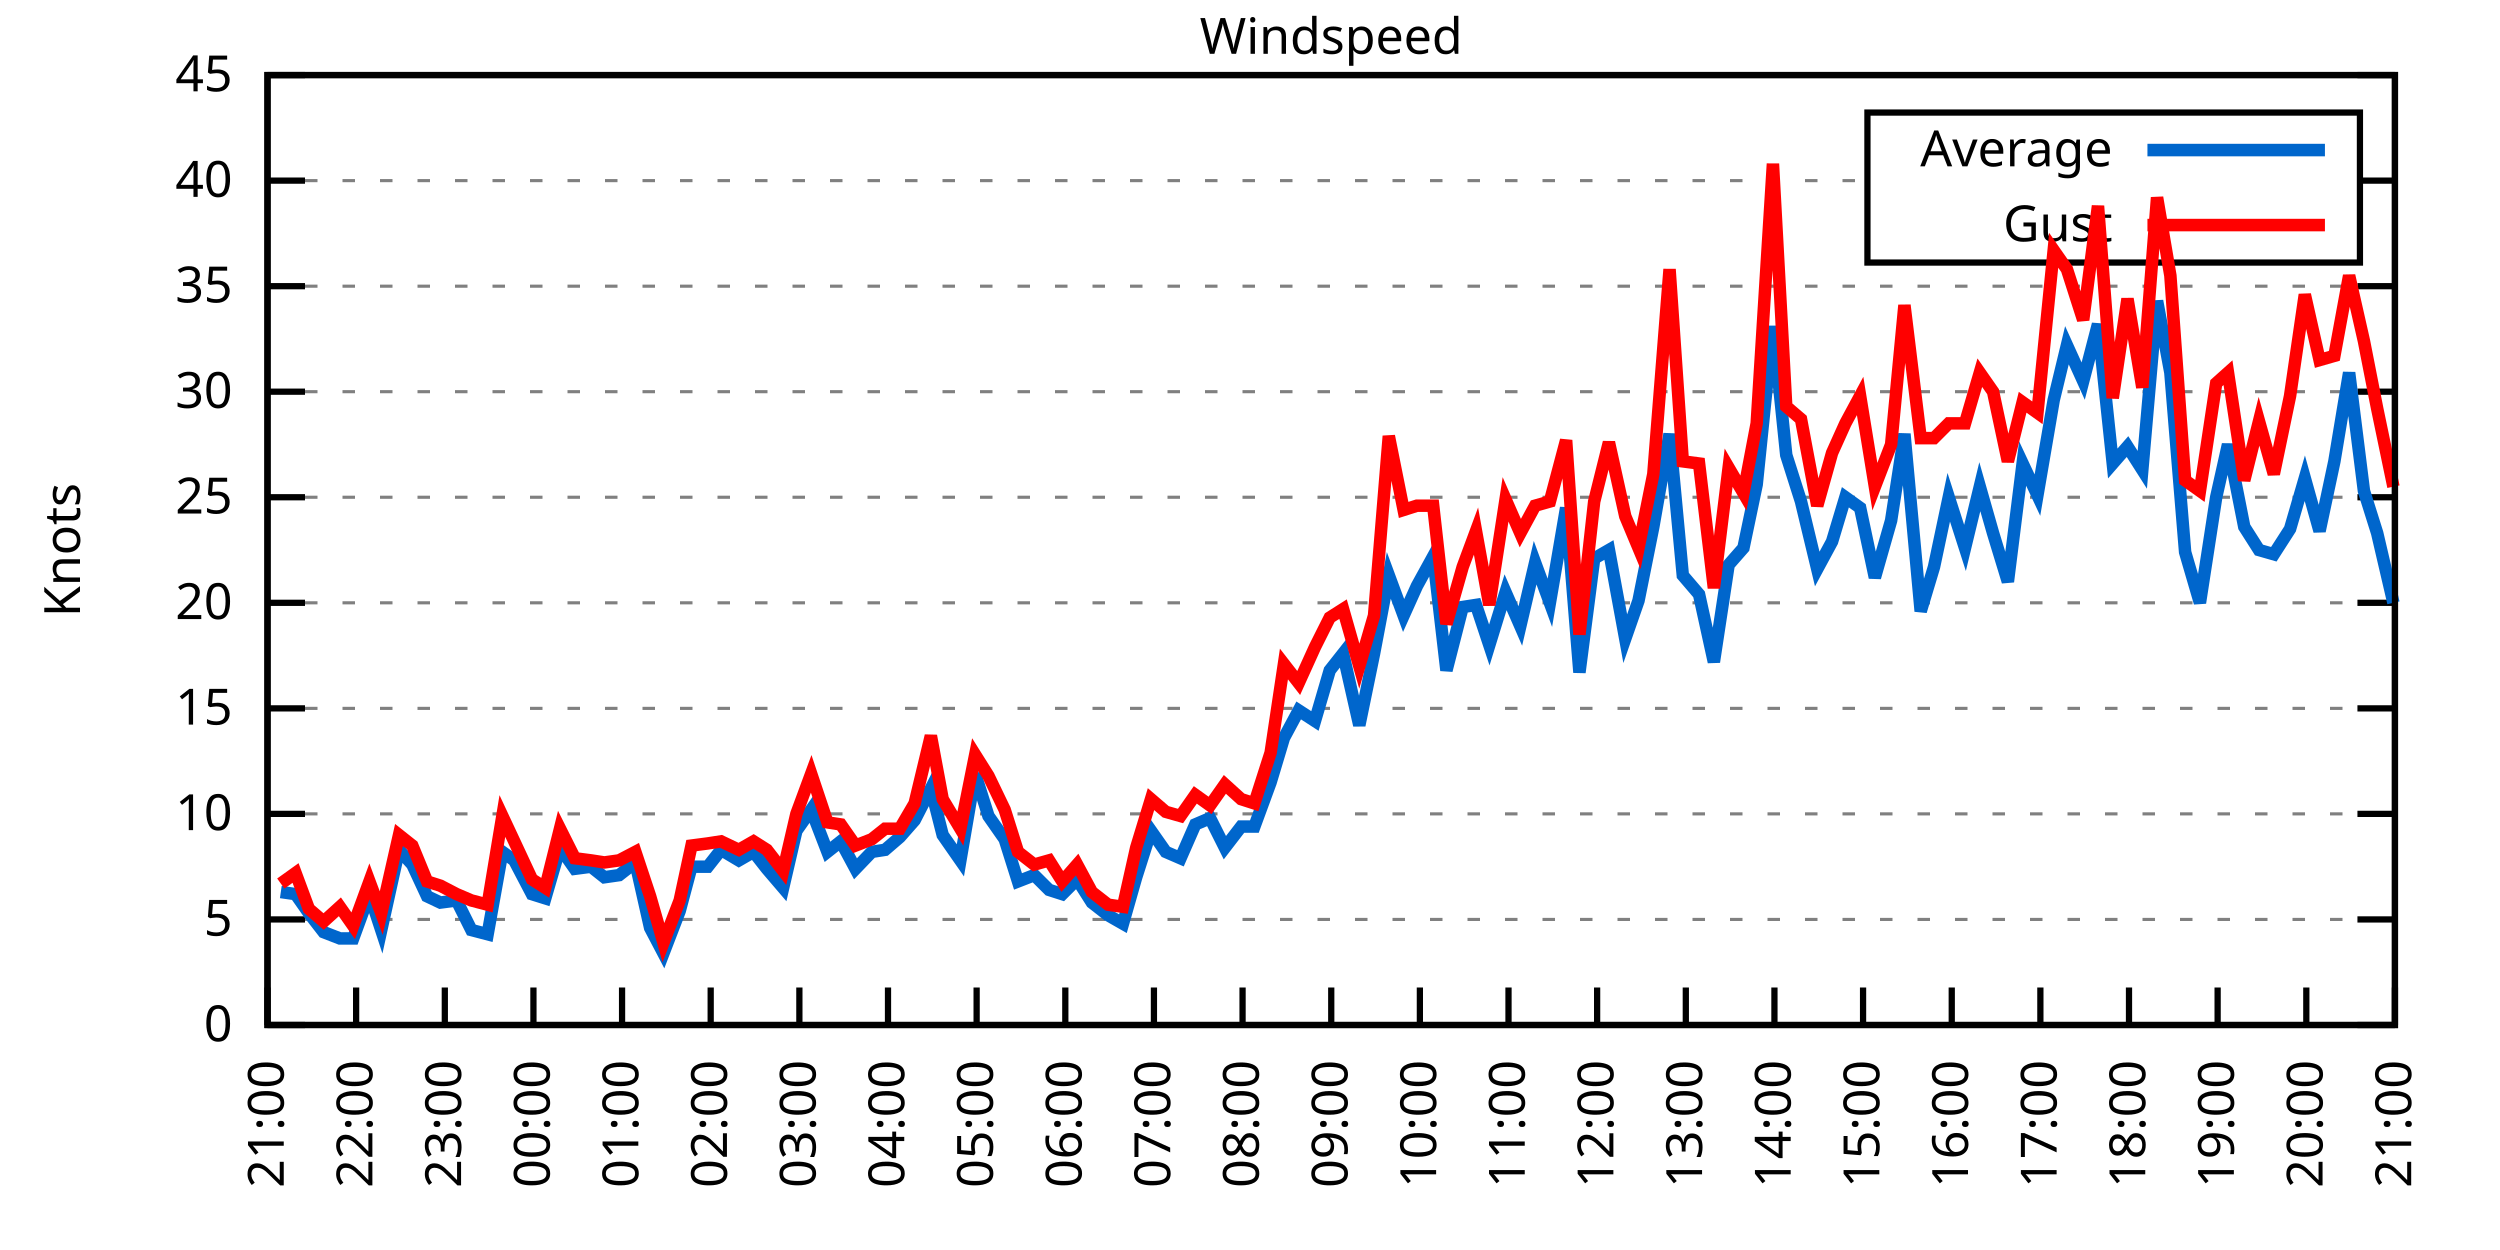
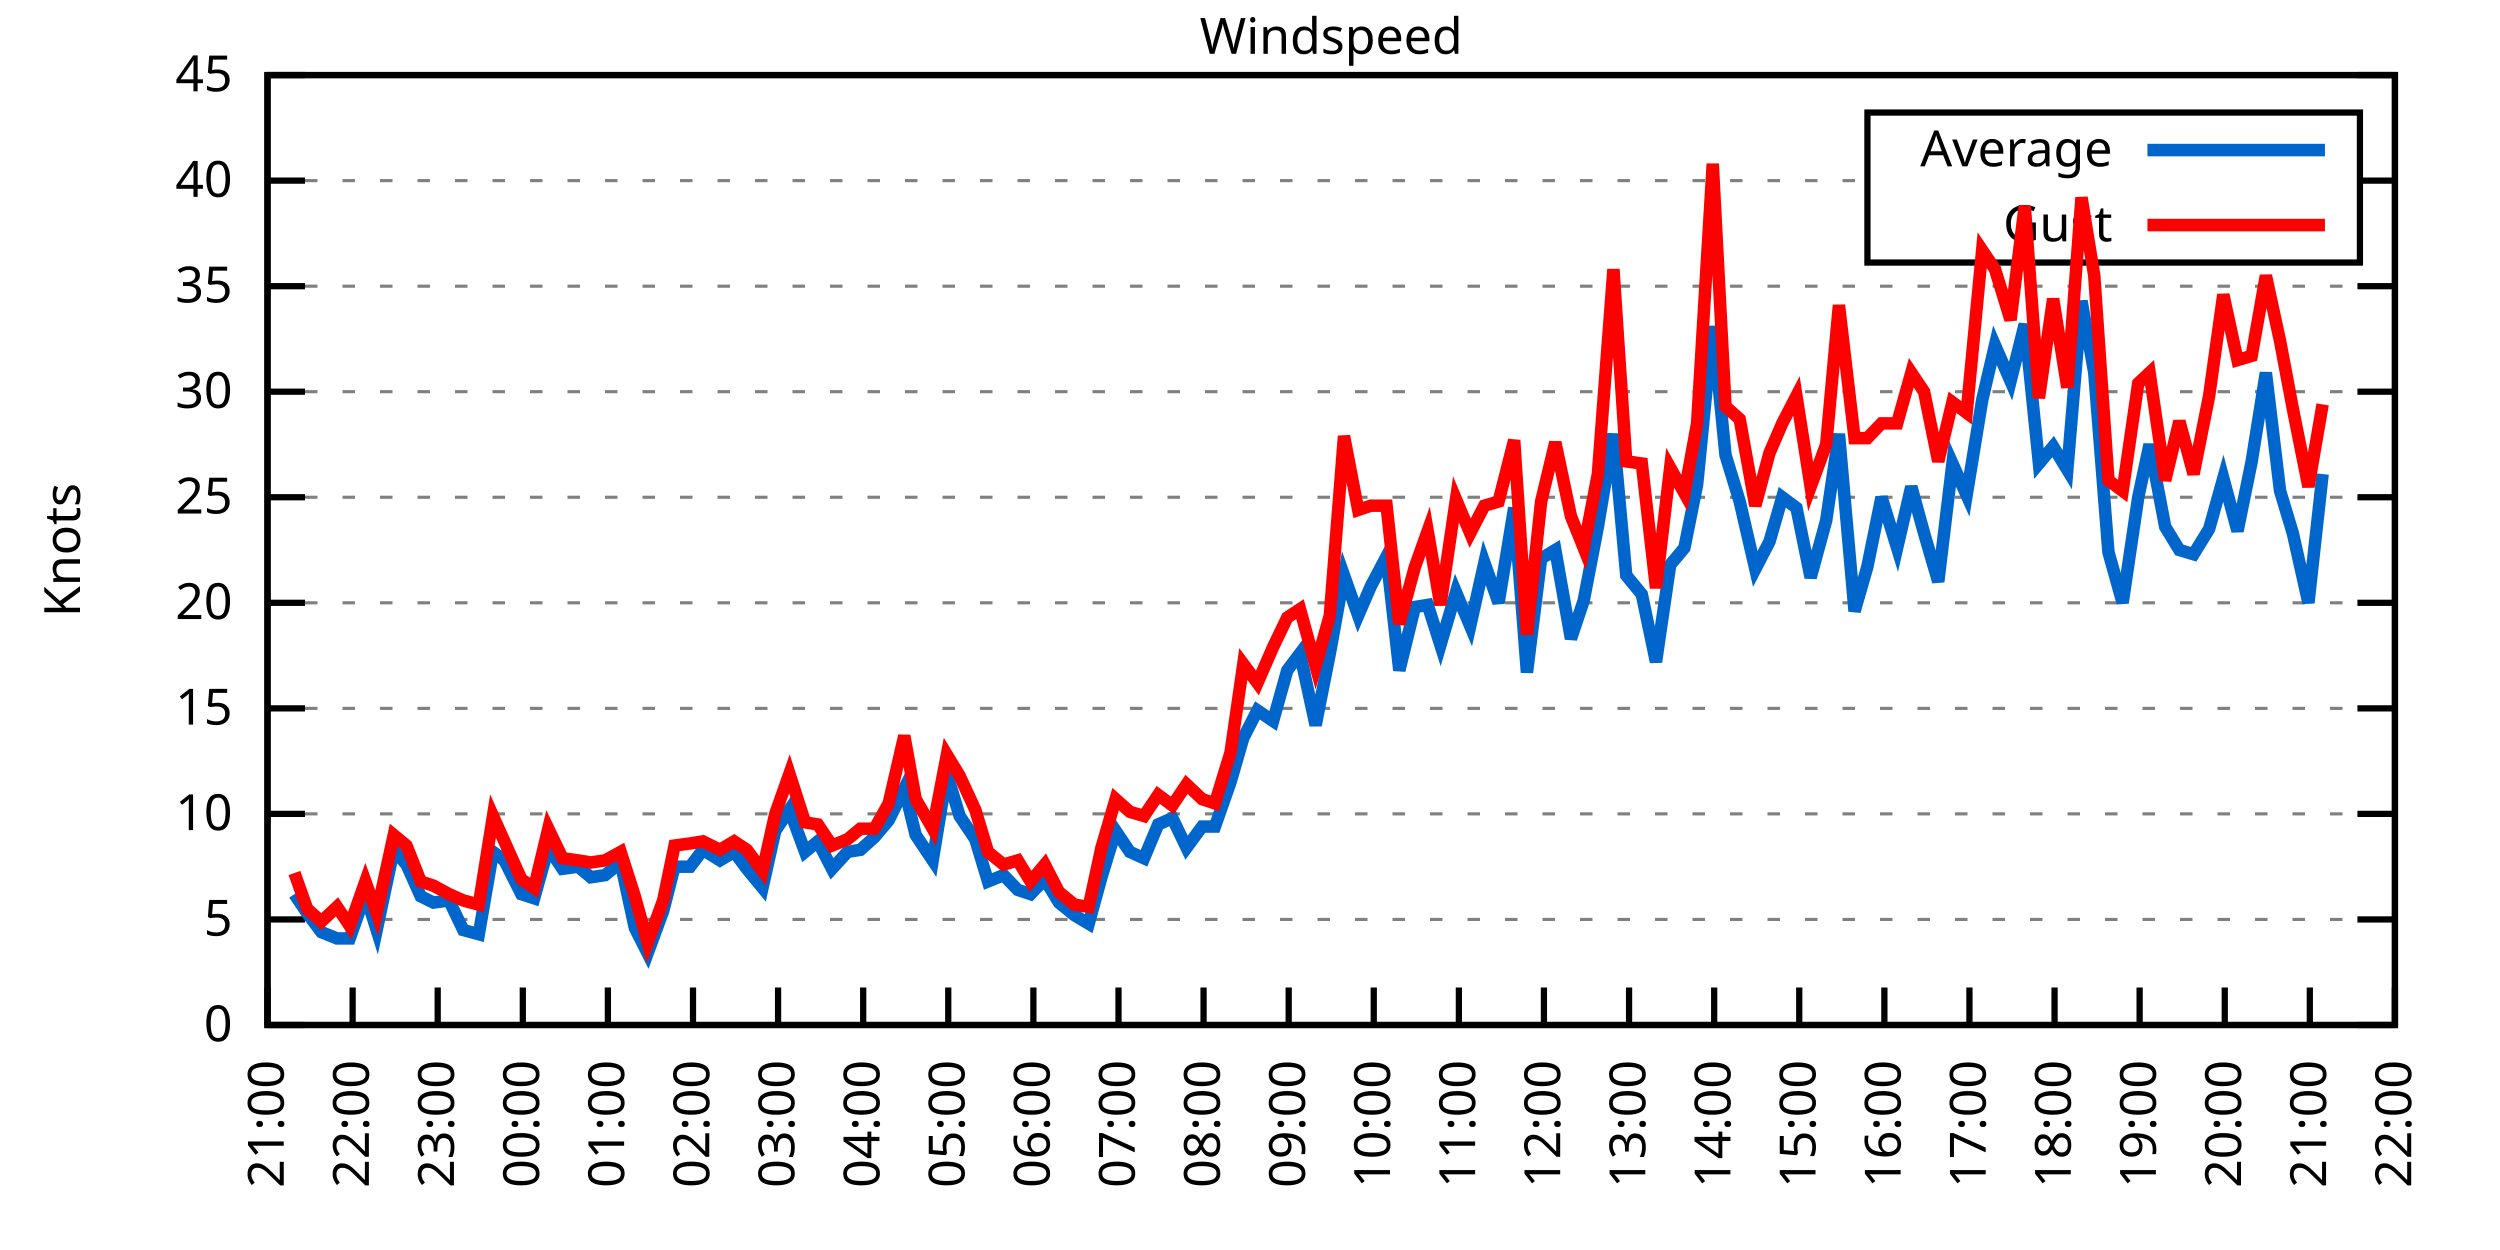
<svg xmlns="http://www.w3.org/2000/svg" xmlns:xlink="http://www.w3.org/1999/xlink" width="400" height="200" viewBox="0 0 400 200">
  <g id="gnuplot_canvas">
    <rect x="0" y="0" width="400" height="200" fill="none" />
    <defs>
      <circle id="gpDot" r="0.5" stroke-width="0.5" stroke="currentColor" />
      <path id="gpPt0" stroke-width="0.333" stroke="currentColor" d="M-1,0 h2 M0,-1 v2" />
      <path id="gpPt1" stroke-width="0.333" stroke="currentColor" d="M-1,-1 L1,1 M1,-1 L-1,1" />
      <path id="gpPt2" stroke-width="0.333" stroke="currentColor" d="M-1,0 L1,0 M0,-1 L0,1 M-1,-1 L1,1 M-1,1 L1,-1" />
      <rect id="gpPt3" stroke-width="0.333" stroke="currentColor" x="-1" y="-1" width="2" height="2" />
      <rect id="gpPt4" stroke-width="0.333" stroke="currentColor" fill="currentColor" x="-1" y="-1" width="2" height="2" />
      <circle id="gpPt5" stroke-width="0.333" stroke="currentColor" cx="0" cy="0" r="1" />
      <use xlink:href="#gpPt5" id="gpPt6" fill="currentColor" stroke="none" />
      <path id="gpPt7" stroke-width="0.333" stroke="currentColor" d="M0,-1.33 L-1.33,0.67 L1.33,0.67 z" />
      <use xlink:href="#gpPt7" id="gpPt8" fill="currentColor" stroke="none" />
      <use xlink:href="#gpPt7" id="gpPt9" stroke="currentColor" transform="rotate(180)" />
      <use xlink:href="#gpPt9" id="gpPt10" fill="currentColor" stroke="none" />
      <use xlink:href="#gpPt3" id="gpPt11" stroke="currentColor" transform="rotate(45)" />
      <use xlink:href="#gpPt11" id="gpPt12" fill="currentColor" stroke="none" />
      <path id="gpPt13" stroke-width="0.333" stroke="currentColor" d="M0,1.330 L1.265,0.411 L0.782,-1.067 L-0.782,-1.076 L-1.265,0.411 z" />
      <use xlink:href="#gpPt13" id="gpPt14" fill="currentColor" stroke="none" />
      <filter id="textbox" filterUnits="objectBoundingBox" x="0" y="0" height="1" width="1">
        <feFlood flood-color="white" flood-opacity="1" result="bgnd" />
        <feComposite in="SourceGraphic" in2="bgnd" operator="atop" />
      </filter>
      <filter id="greybox" filterUnits="objectBoundingBox" x="0" y="0" height="1" width="1">
        <feFlood flood-color="lightgrey" flood-opacity="1" result="grey" />
        <feComposite in="SourceGraphic" in2="grey" operator="atop" />
      </filter>
    </defs>
    <g fill="none" color="white" stroke="currentColor" stroke-width="1.00" stroke-linecap="butt" stroke-linejoin="miter">
</g>
    <g fill="none" color="black" stroke="currentColor" stroke-width="1.00" stroke-linecap="butt" stroke-linejoin="miter">
      <g stroke="none" shape-rendering="crispEdges">
        <polygon fill="rgb(255, 255, 255)" points="42.80,164.00 383.18,164.00 383.18,12.02 42.80,12.02 " />
      </g>
    </g>
    <g fill="none" color="black" stroke="currentColor" stroke-width="1.00" stroke-linecap="butt" stroke-linejoin="miter">
</g>
    <g fill="none" color="black" stroke="black" stroke-width="0.50" stroke-linecap="butt" stroke-linejoin="miter">
</g>
    <g fill="none" color="gray" stroke="currentColor" stroke-width="0.50" stroke-linecap="butt" stroke-linejoin="miter">
      <path stroke="gray" stroke-dasharray="2,4" class="gridline" d="M42.80,164.00 L383.19,164.00  " />
    </g>
    <g fill="none" color="gray" stroke="gray" stroke-width="1.00" stroke-linecap="butt" stroke-linejoin="miter">
</g>
    <g fill="none" color="black" stroke="currentColor" stroke-width="1.00" stroke-linecap="butt" stroke-linejoin="miter">
      <path stroke="black" d="M42.80,164.00 L48.80,164.00 M383.19,164.00 L377.19,164.00  " />
      <g transform="translate(37.20,166.60)" stroke="none" fill="black" font-family="Sans" font-size="8.00" text-anchor="end">
        <text>
          <tspan font-family="Sans"> 0</tspan>
        </text>
      </g>
    </g>
    <g fill="none" color="black" stroke="currentColor" stroke-width="1.00" stroke-linecap="butt" stroke-linejoin="miter">
</g>
    <g fill="none" color="black" stroke="black" stroke-width="0.50" stroke-linecap="butt" stroke-linejoin="miter">
</g>
    <g fill="none" color="gray" stroke="currentColor" stroke-width="0.50" stroke-linecap="butt" stroke-linejoin="miter">
      <path stroke="gray" stroke-dasharray="2,4" class="gridline" d="M42.80,147.11 L383.19,147.11  " />
    </g>
    <g fill="none" color="gray" stroke="gray" stroke-width="1.00" stroke-linecap="butt" stroke-linejoin="miter">
</g>
    <g fill="none" color="black" stroke="currentColor" stroke-width="1.00" stroke-linecap="butt" stroke-linejoin="miter">
      <path stroke="black" d="M42.80,147.11 L48.80,147.11 M383.19,147.11 L377.19,147.11  " />
      <g transform="translate(37.20,149.71)" stroke="none" fill="black" font-family="Sans" font-size="8.00" text-anchor="end">
        <text>
          <tspan font-family="Sans"> 5</tspan>
        </text>
      </g>
    </g>
    <g fill="none" color="black" stroke="currentColor" stroke-width="1.00" stroke-linecap="butt" stroke-linejoin="miter">
</g>
    <g fill="none" color="black" stroke="black" stroke-width="0.50" stroke-linecap="butt" stroke-linejoin="miter">
</g>
    <g fill="none" color="gray" stroke="currentColor" stroke-width="0.50" stroke-linecap="butt" stroke-linejoin="miter">
      <path stroke="gray" stroke-dasharray="2,4" class="gridline" d="M42.80,130.22 L383.19,130.22  " />
    </g>
    <g fill="none" color="gray" stroke="gray" stroke-width="1.00" stroke-linecap="butt" stroke-linejoin="miter">
</g>
    <g fill="none" color="black" stroke="currentColor" stroke-width="1.00" stroke-linecap="butt" stroke-linejoin="miter">
      <path stroke="black" d="M42.80,130.22 L48.80,130.22 M383.19,130.22 L377.19,130.22  " />
      <g transform="translate(37.20,132.82)" stroke="none" fill="black" font-family="Sans" font-size="8.00" text-anchor="end">
        <text>
          <tspan font-family="Sans"> 10</tspan>
        </text>
      </g>
    </g>
    <g fill="none" color="black" stroke="currentColor" stroke-width="1.00" stroke-linecap="butt" stroke-linejoin="miter">
</g>
    <g fill="none" color="black" stroke="black" stroke-width="0.50" stroke-linecap="butt" stroke-linejoin="miter">
</g>
    <g fill="none" color="gray" stroke="currentColor" stroke-width="0.50" stroke-linecap="butt" stroke-linejoin="miter">
      <path stroke="gray" stroke-dasharray="2,4" class="gridline" d="M42.80,113.34 L383.19,113.34  " />
    </g>
    <g fill="none" color="gray" stroke="gray" stroke-width="1.00" stroke-linecap="butt" stroke-linejoin="miter">
</g>
    <g fill="none" color="black" stroke="currentColor" stroke-width="1.00" stroke-linecap="butt" stroke-linejoin="miter">
      <path stroke="black" d="M42.80,113.34 L48.80,113.34 M383.19,113.34 L377.19,113.34  " />
      <g transform="translate(37.20,115.94)" stroke="none" fill="black" font-family="Sans" font-size="8.00" text-anchor="end">
        <text>
          <tspan font-family="Sans"> 15</tspan>
        </text>
      </g>
    </g>
    <g fill="none" color="black" stroke="currentColor" stroke-width="1.00" stroke-linecap="butt" stroke-linejoin="miter">
</g>
    <g fill="none" color="black" stroke="black" stroke-width="0.50" stroke-linecap="butt" stroke-linejoin="miter">
</g>
    <g fill="none" color="gray" stroke="currentColor" stroke-width="0.50" stroke-linecap="butt" stroke-linejoin="miter">
      <path stroke="gray" stroke-dasharray="2,4" class="gridline" d="M42.80,96.45 L383.19,96.45  " />
    </g>
    <g fill="none" color="gray" stroke="gray" stroke-width="1.00" stroke-linecap="butt" stroke-linejoin="miter">
</g>
    <g fill="none" color="black" stroke="currentColor" stroke-width="1.00" stroke-linecap="butt" stroke-linejoin="miter">
      <path stroke="black" d="M42.80,96.45 L48.80,96.45 M383.19,96.45 L377.19,96.45  " />
      <g transform="translate(37.20,99.05)" stroke="none" fill="black" font-family="Sans" font-size="8.00" text-anchor="end">
        <text>
          <tspan font-family="Sans"> 20</tspan>
        </text>
      </g>
    </g>
    <g fill="none" color="black" stroke="currentColor" stroke-width="1.00" stroke-linecap="butt" stroke-linejoin="miter">
</g>
    <g fill="none" color="black" stroke="black" stroke-width="0.50" stroke-linecap="butt" stroke-linejoin="miter">
</g>
    <g fill="none" color="gray" stroke="currentColor" stroke-width="0.50" stroke-linecap="butt" stroke-linejoin="miter">
      <path stroke="gray" stroke-dasharray="2,4" class="gridline" d="M42.80,79.56 L383.19,79.56  " />
    </g>
    <g fill="none" color="gray" stroke="gray" stroke-width="1.00" stroke-linecap="butt" stroke-linejoin="miter">
</g>
    <g fill="none" color="black" stroke="currentColor" stroke-width="1.00" stroke-linecap="butt" stroke-linejoin="miter">
      <path stroke="black" d="M42.80,79.56 L48.80,79.56 M383.19,79.56 L377.19,79.56  " />
      <g transform="translate(37.20,82.16)" stroke="none" fill="black" font-family="Sans" font-size="8.00" text-anchor="end">
        <text>
          <tspan font-family="Sans"> 25</tspan>
        </text>
      </g>
    </g>
    <g fill="none" color="black" stroke="currentColor" stroke-width="1.00" stroke-linecap="butt" stroke-linejoin="miter">
</g>
    <g fill="none" color="black" stroke="black" stroke-width="0.50" stroke-linecap="butt" stroke-linejoin="miter">
</g>
    <g fill="none" color="gray" stroke="currentColor" stroke-width="0.50" stroke-linecap="butt" stroke-linejoin="miter">
      <path stroke="gray" stroke-dasharray="2,4" class="gridline" d="M42.80,62.67 L383.19,62.67  " />
    </g>
    <g fill="none" color="gray" stroke="gray" stroke-width="1.00" stroke-linecap="butt" stroke-linejoin="miter">
</g>
    <g fill="none" color="black" stroke="currentColor" stroke-width="1.00" stroke-linecap="butt" stroke-linejoin="miter">
      <path stroke="black" d="M42.80,62.67 L48.80,62.67 M383.19,62.67 L377.19,62.67  " />
      <g transform="translate(37.20,65.27)" stroke="none" fill="black" font-family="Sans" font-size="8.00" text-anchor="end">
        <text>
          <tspan font-family="Sans"> 30</tspan>
        </text>
      </g>
    </g>
    <g fill="none" color="black" stroke="currentColor" stroke-width="1.00" stroke-linecap="butt" stroke-linejoin="miter">
</g>
    <g fill="none" color="black" stroke="black" stroke-width="0.50" stroke-linecap="butt" stroke-linejoin="miter">
</g>
    <g fill="none" color="gray" stroke="currentColor" stroke-width="0.50" stroke-linecap="butt" stroke-linejoin="miter">
      <path stroke="gray" stroke-dasharray="2,4" class="gridline" d="M42.80,45.79 L383.19,45.79  " />
    </g>
    <g fill="none" color="gray" stroke="gray" stroke-width="1.00" stroke-linecap="butt" stroke-linejoin="miter">
</g>
    <g fill="none" color="black" stroke="currentColor" stroke-width="1.00" stroke-linecap="butt" stroke-linejoin="miter">
      <path stroke="black" d="M42.80,45.79 L48.80,45.79 M383.19,45.79 L377.19,45.79  " />
      <g transform="translate(37.20,48.39)" stroke="none" fill="black" font-family="Sans" font-size="8.00" text-anchor="end">
        <text>
          <tspan font-family="Sans"> 35</tspan>
        </text>
      </g>
    </g>
    <g fill="none" color="black" stroke="currentColor" stroke-width="1.00" stroke-linecap="butt" stroke-linejoin="miter">
</g>
    <g fill="none" color="black" stroke="black" stroke-width="0.50" stroke-linecap="butt" stroke-linejoin="miter">
</g>
    <g fill="none" color="gray" stroke="currentColor" stroke-width="0.50" stroke-linecap="butt" stroke-linejoin="miter">
      <path stroke="gray" stroke-dasharray="2,4" class="gridline" d="M42.80,28.90 L298.79,28.90 M377.59,28.90 L383.19,28.90  " />
    </g>
    <g fill="none" color="gray" stroke="gray" stroke-width="1.00" stroke-linecap="butt" stroke-linejoin="miter">
</g>
    <g fill="none" color="black" stroke="currentColor" stroke-width="1.00" stroke-linecap="butt" stroke-linejoin="miter">
      <path stroke="black" d="M42.80,28.90 L48.80,28.90 M383.19,28.90 L377.19,28.90  " />
      <g transform="translate(37.20,31.50)" stroke="none" fill="black" font-family="Sans" font-size="8.00" text-anchor="end">
        <text>
          <tspan font-family="Sans"> 40</tspan>
        </text>
      </g>
    </g>
    <g fill="none" color="black" stroke="currentColor" stroke-width="1.00" stroke-linecap="butt" stroke-linejoin="miter">
</g>
    <g fill="none" color="black" stroke="black" stroke-width="0.50" stroke-linecap="butt" stroke-linejoin="miter">
</g>
    <g fill="none" color="gray" stroke="currentColor" stroke-width="0.50" stroke-linecap="butt" stroke-linejoin="miter">
      <path stroke="gray" stroke-dasharray="2,4" class="gridline" d="M42.80,12.01 L383.19,12.01  " />
    </g>
    <g fill="none" color="gray" stroke="gray" stroke-width="1.00" stroke-linecap="butt" stroke-linejoin="miter">
</g>
    <g fill="none" color="black" stroke="currentColor" stroke-width="1.00" stroke-linecap="butt" stroke-linejoin="miter">
      <path stroke="black" d="M42.80,12.01 L48.80,12.01 M383.19,12.01 L377.19,12.01  " />
      <g transform="translate(37.20,14.61)" stroke="none" fill="black" font-family="Sans" font-size="8.00" text-anchor="end">
        <text>
          <tspan font-family="Sans"> 45</tspan>
        </text>
      </g>
    </g>
    <g fill="none" color="black" stroke="currentColor" stroke-width="1.00" stroke-linecap="butt" stroke-linejoin="miter">
      <path stroke="black" d="M42.80,164.00 L42.80,158.00  " />
      <g transform="translate(45.40,169.60) rotate(270.00)" stroke="none" fill="black" font-family="Sans" font-size="8.00" text-anchor="end">
        <text>
          <tspan font-family="Sans">21:00</tspan>
        </text>
      </g>
    </g>
    <g fill="none" color="black" stroke="currentColor" stroke-width="1.00" stroke-linecap="butt" stroke-linejoin="miter">
-       <path stroke="black" d="M56.98,164.00 L56.98,158.00  " />
-       <g transform="translate(59.58,169.60) rotate(270.00)" stroke="none" fill="black" font-family="Sans" font-size="8.00" text-anchor="end">
+       <path stroke="black" d="M56.42,164.00 L56.42,158.00  " />
+       <g transform="translate(59.02,169.60) rotate(270.00)" stroke="none" fill="black" font-family="Sans" font-size="8.00" text-anchor="end">
        <text>
          <tspan font-family="Sans">22:00</tspan>
        </text>
      </g>
    </g>
    <g fill="none" color="black" stroke="currentColor" stroke-width="1.00" stroke-linecap="butt" stroke-linejoin="miter">
-       <path stroke="black" d="M71.17,164.00 L71.17,158.00  " />
-       <g transform="translate(73.77,169.60) rotate(270.00)" stroke="none" fill="black" font-family="Sans" font-size="8.00" text-anchor="end">
+       <path stroke="black" d="M70.03,164.00 L70.03,158.00  " />
+       <g transform="translate(72.63,169.60) rotate(270.00)" stroke="none" fill="black" font-family="Sans" font-size="8.00" text-anchor="end">
        <text>
          <tspan font-family="Sans">23:00</tspan>
        </text>
      </g>
    </g>
    <g fill="none" color="black" stroke="currentColor" stroke-width="1.00" stroke-linecap="butt" stroke-linejoin="miter">
-       <path stroke="black" d="M85.35,164.00 L85.35,158.00  " />
-       <g transform="translate(87.95,169.60) rotate(270.00)" stroke="none" fill="black" font-family="Sans" font-size="8.00" text-anchor="end">
+       <path stroke="black" d="M83.65,164.00 L83.65,158.00  " />
+       <g transform="translate(86.25,169.60) rotate(270.00)" stroke="none" fill="black" font-family="Sans" font-size="8.00" text-anchor="end">
        <text>
          <tspan font-family="Sans">00:00</tspan>
        </text>
      </g>
    </g>
    <g fill="none" color="black" stroke="currentColor" stroke-width="1.00" stroke-linecap="butt" stroke-linejoin="miter">
-       <path stroke="black" d="M99.53,164.00 L99.53,158.00  " />
-       <g transform="translate(102.13,169.60) rotate(270.00)" stroke="none" fill="black" font-family="Sans" font-size="8.00" text-anchor="end">
+       <path stroke="black" d="M97.26,164.00 L97.26,158.00  " />
+       <g transform="translate(99.86,169.60) rotate(270.00)" stroke="none" fill="black" font-family="Sans" font-size="8.00" text-anchor="end">
        <text>
          <tspan font-family="Sans">01:00</tspan>
        </text>
      </g>
    </g>
    <g fill="none" color="black" stroke="currentColor" stroke-width="1.00" stroke-linecap="butt" stroke-linejoin="miter">
-       <path stroke="black" d="M113.71,164.00 L113.71,158.00  " />
-       <g transform="translate(116.31,169.60) rotate(270.00)" stroke="none" fill="black" font-family="Sans" font-size="8.00" text-anchor="end">
+       <path stroke="black" d="M110.88,164.00 L110.88,158.00  " />
+       <g transform="translate(113.48,169.60) rotate(270.00)" stroke="none" fill="black" font-family="Sans" font-size="8.00" text-anchor="end">
        <text>
          <tspan font-family="Sans">02:00</tspan>
        </text>
      </g>
    </g>
    <g fill="none" color="black" stroke="currentColor" stroke-width="1.00" stroke-linecap="butt" stroke-linejoin="miter">
-       <path stroke="black" d="M127.90,164.00 L127.90,158.00  " />
-       <g transform="translate(130.50,169.60) rotate(270.00)" stroke="none" fill="black" font-family="Sans" font-size="8.00" text-anchor="end">
+       <path stroke="black" d="M124.49,164.00 L124.49,158.00  " />
+       <g transform="translate(127.09,169.60) rotate(270.00)" stroke="none" fill="black" font-family="Sans" font-size="8.00" text-anchor="end">
        <text>
          <tspan font-family="Sans">03:00</tspan>
        </text>
      </g>
    </g>
    <g fill="none" color="black" stroke="currentColor" stroke-width="1.00" stroke-linecap="butt" stroke-linejoin="miter">
-       <path stroke="black" d="M142.08,164.00 L142.08,158.00  " />
-       <g transform="translate(144.68,169.60) rotate(270.00)" stroke="none" fill="black" font-family="Sans" font-size="8.00" text-anchor="end">
+       <path stroke="black" d="M138.11,164.00 L138.11,158.00  " />
+       <g transform="translate(140.71,169.60) rotate(270.00)" stroke="none" fill="black" font-family="Sans" font-size="8.00" text-anchor="end">
        <text>
          <tspan font-family="Sans">04:00</tspan>
        </text>
      </g>
    </g>
    <g fill="none" color="black" stroke="currentColor" stroke-width="1.00" stroke-linecap="butt" stroke-linejoin="miter">
-       <path stroke="black" d="M156.26,164.00 L156.26,158.00  " />
-       <g transform="translate(158.86,169.60) rotate(270.00)" stroke="none" fill="black" font-family="Sans" font-size="8.00" text-anchor="end">
+       <path stroke="black" d="M151.72,164.00 L151.72,158.00  " />
+       <g transform="translate(154.32,169.60) rotate(270.00)" stroke="none" fill="black" font-family="Sans" font-size="8.00" text-anchor="end">
        <text>
          <tspan font-family="Sans">05:00</tspan>
        </text>
      </g>
    </g>
    <g fill="none" color="black" stroke="currentColor" stroke-width="1.00" stroke-linecap="butt" stroke-linejoin="miter">
-       <path stroke="black" d="M170.45,164.00 L170.45,158.00  " />
-       <g transform="translate(173.05,169.60) rotate(270.00)" stroke="none" fill="black" font-family="Sans" font-size="8.00" text-anchor="end">
+       <path stroke="black" d="M165.34,164.00 L165.34,158.00  " />
+       <g transform="translate(167.94,169.60) rotate(270.00)" stroke="none" fill="black" font-family="Sans" font-size="8.00" text-anchor="end">
        <text>
          <tspan font-family="Sans">06:00</tspan>
        </text>
      </g>
    </g>
    <g fill="none" color="black" stroke="currentColor" stroke-width="1.00" stroke-linecap="butt" stroke-linejoin="miter">
-       <path stroke="black" d="M184.63,164.00 L184.63,158.00  " />
-       <g transform="translate(187.23,169.60) rotate(270.00)" stroke="none" fill="black" font-family="Sans" font-size="8.00" text-anchor="end">
+       <path stroke="black" d="M178.96,164.00 L178.96,158.00  " />
+       <g transform="translate(181.56,169.60) rotate(270.00)" stroke="none" fill="black" font-family="Sans" font-size="8.00" text-anchor="end">
        <text>
          <tspan font-family="Sans">07:00</tspan>
        </text>
      </g>
    </g>
    <g fill="none" color="black" stroke="currentColor" stroke-width="1.00" stroke-linecap="butt" stroke-linejoin="miter">
-       <path stroke="black" d="M198.81,164.00 L198.81,158.00  " />
-       <g transform="translate(201.41,169.60) rotate(270.00)" stroke="none" fill="black" font-family="Sans" font-size="8.00" text-anchor="end">
+       <path stroke="black" d="M192.57,164.00 L192.57,158.00  " />
+       <g transform="translate(195.17,169.60) rotate(270.00)" stroke="none" fill="black" font-family="Sans" font-size="8.00" text-anchor="end">
        <text>
          <tspan font-family="Sans">08:00</tspan>
        </text>
      </g>
    </g>
    <g fill="none" color="black" stroke="currentColor" stroke-width="1.00" stroke-linecap="butt" stroke-linejoin="miter">
-       <path stroke="black" d="M213.00,164.00 L213.00,158.00  " />
-       <g transform="translate(215.60,169.60) rotate(270.00)" stroke="none" fill="black" font-family="Sans" font-size="8.00" text-anchor="end">
+       <path stroke="black" d="M206.19,164.00 L206.19,158.00  " />
+       <g transform="translate(208.79,169.60) rotate(270.00)" stroke="none" fill="black" font-family="Sans" font-size="8.00" text-anchor="end">
        <text>
          <tspan font-family="Sans">09:00</tspan>
        </text>
      </g>
    </g>
    <g fill="none" color="black" stroke="currentColor" stroke-width="1.00" stroke-linecap="butt" stroke-linejoin="miter">
-       <path stroke="black" d="M227.18,164.00 L227.18,158.00  " />
-       <g transform="translate(229.78,169.60) rotate(270.00)" stroke="none" fill="black" font-family="Sans" font-size="8.00" text-anchor="end">
+       <path stroke="black" d="M219.80,164.00 L219.80,158.00  " />
+       <g transform="translate(222.40,169.60) rotate(270.00)" stroke="none" fill="black" font-family="Sans" font-size="8.00" text-anchor="end">
        <text>
          <tspan font-family="Sans">10:00</tspan>
        </text>
      </g>
    </g>
    <g fill="none" color="black" stroke="currentColor" stroke-width="1.00" stroke-linecap="butt" stroke-linejoin="miter">
-       <path stroke="black" d="M241.36,164.00 L241.36,158.00  " />
-       <g transform="translate(243.96,169.60) rotate(270.00)" stroke="none" fill="black" font-family="Sans" font-size="8.00" text-anchor="end">
+       <path stroke="black" d="M233.42,164.00 L233.42,158.00  " />
+       <g transform="translate(236.02,169.60) rotate(270.00)" stroke="none" fill="black" font-family="Sans" font-size="8.00" text-anchor="end">
        <text>
          <tspan font-family="Sans">11:00</tspan>
        </text>
      </g>
    </g>
    <g fill="none" color="black" stroke="currentColor" stroke-width="1.00" stroke-linecap="butt" stroke-linejoin="miter">
-       <path stroke="black" d="M255.54,164.00 L255.54,158.00  " />
-       <g transform="translate(258.14,169.60) rotate(270.00)" stroke="none" fill="black" font-family="Sans" font-size="8.00" text-anchor="end">
+       <path stroke="black" d="M247.03,164.00 L247.03,158.00  " />
+       <g transform="translate(249.63,169.60) rotate(270.00)" stroke="none" fill="black" font-family="Sans" font-size="8.00" text-anchor="end">
        <text>
          <tspan font-family="Sans">12:00</tspan>
        </text>
      </g>
    </g>
    <g fill="none" color="black" stroke="currentColor" stroke-width="1.00" stroke-linecap="butt" stroke-linejoin="miter">
-       <path stroke="black" d="M269.73,164.00 L269.73,158.00  " />
-       <g transform="translate(272.33,169.60) rotate(270.00)" stroke="none" fill="black" font-family="Sans" font-size="8.00" text-anchor="end">
+       <path stroke="black" d="M260.65,164.00 L260.65,158.00  " />
+       <g transform="translate(263.25,169.60) rotate(270.00)" stroke="none" fill="black" font-family="Sans" font-size="8.00" text-anchor="end">
        <text>
          <tspan font-family="Sans">13:00</tspan>
        </text>
      </g>
    </g>
    <g fill="none" color="black" stroke="currentColor" stroke-width="1.00" stroke-linecap="butt" stroke-linejoin="miter">
-       <path stroke="black" d="M283.91,164.00 L283.91,158.00  " />
-       <g transform="translate(286.51,169.60) rotate(270.00)" stroke="none" fill="black" font-family="Sans" font-size="8.00" text-anchor="end">
+       <path stroke="black" d="M274.27,164.00 L274.27,158.00  " />
+       <g transform="translate(276.87,169.60) rotate(270.00)" stroke="none" fill="black" font-family="Sans" font-size="8.00" text-anchor="end">
        <text>
          <tspan font-family="Sans">14:00</tspan>
        </text>
      </g>
    </g>
    <g fill="none" color="black" stroke="currentColor" stroke-width="1.00" stroke-linecap="butt" stroke-linejoin="miter">
-       <path stroke="black" d="M298.09,164.00 L298.09,158.00  " />
-       <g transform="translate(300.69,169.60) rotate(270.00)" stroke="none" fill="black" font-family="Sans" font-size="8.00" text-anchor="end">
+       <path stroke="black" d="M287.88,164.00 L287.88,158.00  " />
+       <g transform="translate(290.48,169.60) rotate(270.00)" stroke="none" fill="black" font-family="Sans" font-size="8.00" text-anchor="end">
        <text>
          <tspan font-family="Sans">15:00</tspan>
        </text>
      </g>
    </g>
    <g fill="none" color="black" stroke="currentColor" stroke-width="1.00" stroke-linecap="butt" stroke-linejoin="miter">
-       <path stroke="black" d="M312.28,164.00 L312.28,158.00  " />
-       <g transform="translate(314.88,169.60) rotate(270.00)" stroke="none" fill="black" font-family="Sans" font-size="8.00" text-anchor="end">
+       <path stroke="black" d="M301.50,164.00 L301.50,158.00  " />
+       <g transform="translate(304.10,169.60) rotate(270.00)" stroke="none" fill="black" font-family="Sans" font-size="8.00" text-anchor="end">
        <text>
          <tspan font-family="Sans">16:00</tspan>
        </text>
      </g>
    </g>
    <g fill="none" color="black" stroke="currentColor" stroke-width="1.00" stroke-linecap="butt" stroke-linejoin="miter">
-       <path stroke="black" d="M326.46,164.00 L326.46,158.00  " />
-       <g transform="translate(329.06,169.60) rotate(270.00)" stroke="none" fill="black" font-family="Sans" font-size="8.00" text-anchor="end">
+       <path stroke="black" d="M315.11,164.00 L315.11,158.00  " />
+       <g transform="translate(317.71,169.60) rotate(270.00)" stroke="none" fill="black" font-family="Sans" font-size="8.00" text-anchor="end">
        <text>
          <tspan font-family="Sans">17:00</tspan>
        </text>
      </g>
    </g>
    <g fill="none" color="black" stroke="currentColor" stroke-width="1.00" stroke-linecap="butt" stroke-linejoin="miter">
-       <path stroke="black" d="M340.64,164.00 L340.64,158.00  " />
-       <g transform="translate(343.24,169.60) rotate(270.00)" stroke="none" fill="black" font-family="Sans" font-size="8.00" text-anchor="end">
+       <path stroke="black" d="M328.73,164.00 L328.73,158.00  " />
+       <g transform="translate(331.33,169.60) rotate(270.00)" stroke="none" fill="black" font-family="Sans" font-size="8.00" text-anchor="end">
        <text>
          <tspan font-family="Sans">18:00</tspan>
        </text>
      </g>
    </g>
    <g fill="none" color="black" stroke="currentColor" stroke-width="1.00" stroke-linecap="butt" stroke-linejoin="miter">
-       <path stroke="black" d="M354.82,164.00 L354.82,158.00  " />
-       <g transform="translate(357.42,169.60) rotate(270.00)" stroke="none" fill="black" font-family="Sans" font-size="8.00" text-anchor="end">
+       <path stroke="black" d="M342.34,164.00 L342.34,158.00  " />
+       <g transform="translate(344.94,169.60) rotate(270.00)" stroke="none" fill="black" font-family="Sans" font-size="8.00" text-anchor="end">
        <text>
          <tspan font-family="Sans">19:00</tspan>
        </text>
      </g>
    </g>
    <g fill="none" color="black" stroke="currentColor" stroke-width="1.00" stroke-linecap="butt" stroke-linejoin="miter">
-       <path stroke="black" d="M369.01,164.00 L369.01,158.00  " />
-       <g transform="translate(371.61,169.60) rotate(270.00)" stroke="none" fill="black" font-family="Sans" font-size="8.00" text-anchor="end">
+       <path stroke="black" d="M355.96,164.00 L355.96,158.00  " />
+       <g transform="translate(358.56,169.60) rotate(270.00)" stroke="none" fill="black" font-family="Sans" font-size="8.00" text-anchor="end">
        <text>
          <tspan font-family="Sans">20:00</tspan>
+         </text>
+       </g>
+     </g>
+     <g fill="none" color="black" stroke="currentColor" stroke-width="1.00" stroke-linecap="butt" stroke-linejoin="miter">
+       <path stroke="black" d="M369.57,164.00 L369.57,158.00  " />
+       <g transform="translate(372.17,169.60) rotate(270.00)" stroke="none" fill="black" font-family="Sans" font-size="8.00" text-anchor="end">
+         <text>
+           <tspan font-family="Sans">21:00</tspan>
        </text>
      </g>
    </g>
    <g fill="none" color="black" stroke="currentColor" stroke-width="1.00" stroke-linecap="butt" stroke-linejoin="miter">
      <path stroke="black" d="M383.19,164.00 L383.19,158.00  " />
      <g transform="translate(385.79,169.60) rotate(270.00)" stroke="none" fill="black" font-family="Sans" font-size="8.00" text-anchor="end">
        <text>
-           <tspan font-family="Sans">21:00</tspan>
+           <tspan font-family="Sans">22:00</tspan>
        </text>
      </g>
    </g>
    <g fill="none" color="black" stroke="currentColor" stroke-width="1.00" stroke-linecap="butt" stroke-linejoin="miter">
</g>
    <g fill="none" color="black" stroke="currentColor" stroke-width="1.00" stroke-linecap="butt" stroke-linejoin="miter">
      <path stroke="black" d="M42.80,12.01 L42.80,164.00 L383.19,164.00 L383.19,12.01 L42.80,12.01 Z  " />
    </g>
    <g fill="none" color="black" stroke="currentColor" stroke-width="1.00" stroke-linecap="butt" stroke-linejoin="miter">
</g>
    <g fill="none" color="black" stroke="currentColor" stroke-width="1.00" stroke-linecap="butt" stroke-linejoin="miter">
      <path stroke="black" d="M298.79,42.01 L298.79,18.01 L377.59,18.01 L377.59,42.01 L298.79,42.01 Z  " />
    </g>
    <g id="Windspeed_plot_1">
      <g fill="none" color="white" stroke="black" stroke-width="2.00" stroke-linecap="butt" stroke-linejoin="miter">
</g>
      <g fill="none" color="black" stroke="currentColor" stroke-width="2.00" stroke-linecap="butt" stroke-linejoin="miter">
        <g transform="translate(337.99,26.61)" stroke="none" fill="black" font-family="Sans" font-size="8.00" text-anchor="end">
          <text>
            <tspan font-family="Sans">Average</tspan>
          </text>
        </g>
      </g>
      <g fill="none" color="black" stroke="currentColor" stroke-width="2.00" stroke-linecap="butt" stroke-linejoin="miter">
-         <path stroke="rgb(  0, 102, 204)" d="M343.59,24.01 L371.99,24.01 M44.93,142.72 L47.29,143.06 L49.42,146.10 L51.78,149.14 L54.38,150.15 L56.51,150.15   L59.11,143.06 L61.00,148.80 L63.84,135.97 L65.97,138.33 L68.33,143.40 L70.46,144.41 L73.06,144.07 L75.42,148.80   L78.02,149.48 L80.38,136.30 L82.28,137.66 L85.11,143.06 L87.24,143.73 L89.60,135.63 L91.97,139.01 L94.57,138.67   L96.70,140.36 L99.06,140.02 L101.66,137.99 L104.02,148.46 L106.15,152.52 L108.75,145.76 L110.64,138.67 L113.24,138.67   L115.37,135.97 L118.21,137.66 L120.57,136.30 L122.70,139.01 L125.30,142.05 L127.42,132.93 L129.79,129.55 L132.39,136.30   L134.52,134.62 L136.88,139.01 L139.48,136.30 L141.61,135.97 L143.97,133.94 L146.34,131.24 L148.94,126.17 L150.83,133.60   L153.66,137.66 L156.03,123.81 L158.15,130.56 L160.75,134.28 L162.88,141.03 L165.48,140.02 L167.85,142.38 L169.97,143.06   L172.34,140.69 L174.70,144.41 L177.30,146.44 L179.67,147.79 L181.79,140.36 L184.16,132.93 L186.52,136.30 L188.88,137.32   L191.25,131.91 L193.61,130.90 L195.98,135.63 L198.58,132.25 L200.70,132.25 L203.30,125.16 L205.43,118.07 L207.79,113.67   L210.39,115.36 L212.76,107.26 L214.89,104.56 L217.49,116.04 L219.85,104.56 L222.21,92.06 L224.58,98.48 L226.71,93.75   L229.31,89.02 L231.43,107.26 L234.03,97.12 L236.16,96.79 L238.29,103.20 L240.89,94.76 L243.25,100.16 L245.62,90.03   L247.98,96.45 L250.58,81.25 L252.71,107.59 L255.07,89.36 L257.43,88.00 L260.04,102.19 L262.16,96.11 L264.53,84.29   L267.13,69.43 L269.25,92.06 L271.85,95.10 L274.22,105.91 L276.58,90.37 L278.95,87.67 L281.07,77.53 L283.67,52.20   L285.80,72.81 L288.16,80.24 L290.76,91.04 L293.13,86.65 L295.26,79.56 L297.62,81.25 L299.98,92.40 L302.58,83.28   L304.71,69.43 L307.31,97.80 L309.44,90.71 L311.80,79.56 L314.40,87.67 L316.77,77.87 L318.89,85.30 L321.26,93.07   L323.62,74.16 L325.99,79.22 L328.59,64.02 L330.71,55.24 L333.31,60.98 L335.68,51.87 L338.04,74.16 L340.40,71.45   L342.77,75.17 L345.13,48.15 L347.26,59.63 L349.62,88.34 L351.99,96.45 L354.59,79.56 L356.48,71.12 L359.08,84.29   L361.44,88.00 L363.81,88.68 L366.41,84.63 L368.77,76.52 L371.13,84.97 L373.50,73.82 L375.86,59.63 L378.23,78.55   L380.35,85.30 L382.95,96.45  " />
+         <path stroke="rgb(  0, 102, 204)" d="M343.59,24.01 L371.99,24.01 M47.11,143.06 L49.15,146.10 L51.42,149.14 L53.92,150.15 L55.96,150.15 L58.46,143.06   L60.27,148.80 L63.00,135.97 L65.04,138.33 L67.31,143.40 L69.35,144.41 L71.85,144.07 L74.12,148.80 L76.61,149.48   L78.88,136.30 L80.70,137.66 L83.42,143.06 L85.46,143.73 L87.73,135.63 L90.00,139.01 L92.50,138.67 L94.54,140.36   L96.81,140.02 L99.30,137.99 L101.57,148.46 L103.62,152.52 L106.11,145.76 L107.93,138.67 L110.42,138.67 L112.47,135.97   L115.19,137.66 L117.46,136.30 L119.50,139.01 L122.00,142.05 L124.04,132.93 L126.31,129.55 L128.81,136.30 L130.85,134.62   L133.12,139.01 L135.61,136.30 L137.66,135.97 L139.92,133.94 L142.19,131.24 L144.69,126.17 L146.51,133.60 L149.23,137.66   L151.50,123.81 L153.54,130.56 L156.04,134.28 L158.08,141.03 L160.57,140.02 L162.84,142.38 L164.89,143.06 L167.16,140.69   L169.43,144.41 L171.92,146.44 L174.19,147.79 L176.23,140.36 L178.50,132.93 L180.77,136.30 L183.04,137.32 L185.31,131.91   L187.58,130.90 L189.85,135.63 L192.34,132.25 L194.39,132.25 L196.88,125.16 L198.93,118.07 L201.19,113.67 L203.69,115.36   L205.96,107.26 L208.00,104.56 L210.50,116.04 L212.77,104.56 L215.04,92.06 L217.31,98.48 L219.35,93.75 L221.85,89.02   L223.89,107.26 L226.38,97.12 L228.43,96.79 L230.47,103.20 L232.96,94.76 L235.23,100.16 L237.50,90.03 L239.77,96.45   L242.27,81.25 L244.31,107.59 L246.58,89.36 L248.85,88.00 L251.35,102.19 L253.39,96.11 L255.66,84.29 L258.15,69.43   L260.20,92.06 L262.69,95.10 L264.96,105.91 L267.23,90.37 L269.50,87.67 L271.54,77.53 L274.04,52.20 L276.08,72.81   L278.35,80.24 L280.85,91.04 L283.12,86.65 L285.16,79.56 L287.43,81.25 L289.70,92.40 L292.19,83.28 L294.23,69.43   L296.73,97.80 L298.77,90.71 L301.04,79.56 L303.54,87.67 L305.81,77.87 L307.85,85.30 L310.12,93.07 L312.39,74.16   L314.66,79.22 L317.15,64.02 L319.20,55.24 L321.69,60.98 L323.96,51.87 L326.23,74.16 L328.50,71.45 L330.77,75.17   L333.04,48.15 L335.08,59.63 L337.35,88.34 L339.62,96.45 L342.12,79.56 L343.93,71.12 L346.43,84.29 L348.70,88.00   L350.97,88.68 L353.46,84.63 L355.73,76.52 L358.00,84.97 L360.27,73.82 L362.54,59.63 L364.81,78.55 L366.85,85.30   L369.35,96.45 L371.62,75.85  " />
      </g>
    </g>
    <g id="Windspeed_plot_2">
      <g fill="none" color="black" stroke="currentColor" stroke-width="2.00" stroke-linecap="butt" stroke-linejoin="miter">
        <g transform="translate(337.99,38.61)" stroke="none" fill="black" font-family="Sans" font-size="8.00" text-anchor="end">
          <text>
            <tspan font-family="Sans">Gust</tspan>
          </text>
        </g>
      </g>
      <g fill="none" color="black" stroke="currentColor" stroke-width="2.00" stroke-linecap="butt" stroke-linejoin="miter">
-         <path stroke="rgb(255,   0,   0)" d="M343.59,36.01 L371.99,36.01 M44.93,141.37 L47.29,139.68 L49.42,145.42 L51.78,147.45 L54.38,145.09 L56.51,148.13   L59.11,141.03 L61.00,146.10 L63.84,133.60 L65.97,135.29 L68.33,141.03 L70.46,141.71 L73.06,143.06 L75.42,144.07   L78.02,144.75 L80.38,130.56 L82.28,134.62 L85.11,140.69 L87.24,142.05 L89.60,132.59 L91.97,137.32 L94.57,137.66   L96.70,137.99 L99.06,137.66 L101.66,136.30 L104.02,143.40 L106.15,150.83 L108.75,144.07 L110.64,135.29 L113.24,134.95   L115.37,134.62 L118.21,135.97 L120.57,134.62 L122.70,135.97 L125.30,139.34 L127.42,130.22 L129.79,123.81 L132.39,131.58   L134.52,131.91 L136.88,135.29 L139.48,134.28 L141.61,132.59 L143.97,132.59 L146.34,128.54 L148.94,117.73 L150.83,127.86   L153.66,132.59 L156.03,120.77 L158.15,124.14 L160.75,129.55 L162.88,136.30 L165.48,138.33 L167.85,137.66 L169.97,141.03   L172.34,138.33 L174.70,142.72 L177.30,144.75 L179.67,145.09 L181.79,135.63 L184.16,127.86 L186.52,129.89 L188.88,130.56   L191.25,127.18 L193.61,128.87 L195.98,125.50 L198.58,127.86 L200.70,128.54 L203.30,120.43 L205.43,106.24 L207.79,109.28   L210.39,103.54 L212.76,98.81 L214.89,97.46 L217.49,106.58 L219.85,98.48 L222.21,69.77 L224.58,81.59 L226.71,80.91   L229.31,80.91 L231.43,99.83 L234.03,90.71 L236.16,84.97 L238.29,96.79 L240.89,79.90 L243.25,85.30 L245.62,80.91   L247.98,80.24 L250.58,70.44 L252.71,101.52 L255.07,80.24 L257.43,70.78 L260.04,82.60 L262.16,87.67 L264.53,75.85   L267.13,43.08 L269.25,73.82 L271.85,74.16 L274.22,94.08 L276.58,74.83 L278.95,78.89 L281.07,67.74 L283.67,26.20   L285.80,65.04 L288.16,67.06 L290.76,80.91 L293.13,72.47 L295.26,67.74 L297.62,63.35 L299.98,77.87 L302.58,71.12   L304.71,48.83 L307.31,70.10 L309.44,70.10 L311.80,67.74 L314.40,67.74 L316.77,59.63 L318.89,62.67 L321.26,73.82   L323.62,64.36 L325.99,66.05 L328.59,40.04 L330.71,43.08 L333.31,51.19 L335.68,32.95 L338.04,63.69 L340.40,47.81   L342.77,62.00 L345.13,31.60 L347.26,44.10 L349.62,76.86 L351.99,78.55 L354.59,61.32 L356.48,59.63 L359.08,76.86   L361.44,67.40 L363.81,75.85 L366.41,63.35 L368.77,47.14 L371.13,57.61 L373.50,56.93 L375.86,44.10 L378.23,54.57   L380.35,65.38 L382.95,77.87  " />
+         <path stroke="rgb(255,   0,   0)" d="M343.59,36.01 L371.99,36.01 M47.11,139.68 L49.15,145.42 L51.42,147.45 L53.92,145.09 L55.96,148.13 L58.46,141.03   L60.27,146.10 L63.00,133.60 L65.04,135.29 L67.31,141.03 L69.35,141.71 L71.85,143.06 L74.12,144.07 L76.61,144.75   L78.88,130.56 L80.70,134.62 L83.42,140.69 L85.46,142.05 L87.73,132.59 L90.00,137.32 L92.50,137.66 L94.54,137.99   L96.81,137.66 L99.30,136.30 L101.57,143.40 L103.62,150.83 L106.11,144.07 L107.93,135.29 L110.42,134.95 L112.47,134.62   L115.19,135.97 L117.46,134.62 L119.50,135.97 L122.00,139.34 L124.04,130.22 L126.31,123.81 L128.81,131.58 L130.85,131.91   L133.12,135.29 L135.61,134.28 L137.66,132.59 L139.92,132.59 L142.19,128.54 L144.69,117.73 L146.51,127.86 L149.23,132.59   L151.50,120.77 L153.54,124.14 L156.04,129.55 L158.08,136.30 L160.57,138.33 L162.84,137.66 L164.89,141.03 L167.16,138.33   L169.43,142.72 L171.92,144.75 L174.19,145.09 L176.23,135.63 L178.50,127.86 L180.77,129.89 L183.04,130.56 L185.31,127.18   L187.58,128.87 L189.85,125.50 L192.34,127.86 L194.39,128.54 L196.88,120.43 L198.93,106.24 L201.19,109.28 L203.69,103.54   L205.96,98.81 L208.00,97.46 L210.50,106.58 L212.77,98.48 L215.04,69.77 L217.31,81.59 L219.35,80.91 L221.85,80.91   L223.89,99.83 L226.38,90.71 L228.43,84.97 L230.47,96.79 L232.96,79.90 L235.23,85.30 L237.50,80.91 L239.77,80.24   L242.27,70.44 L244.31,101.52 L246.58,80.24 L248.85,70.78 L251.35,82.60 L253.39,87.67 L255.66,75.85 L258.15,43.08   L260.20,73.82 L262.69,74.16 L264.96,94.08 L267.23,74.83 L269.50,78.89 L271.54,67.74 L274.04,26.20 L276.08,65.04   L278.35,67.06 L280.85,80.91 L283.12,72.47 L285.16,67.74 L287.43,63.35 L289.70,77.87 L292.19,71.12 L294.23,48.83   L296.73,70.10 L298.77,70.10 L301.04,67.74 L303.54,67.74 L305.81,59.63 L307.85,62.67 L310.12,73.82 L312.39,64.36   L314.66,66.05 L317.15,40.04 L319.20,43.08 L321.69,51.19 L323.96,32.95 L326.23,63.69 L328.50,47.81 L330.77,62.00   L333.04,31.60 L335.08,44.10 L337.35,76.86 L339.62,78.55 L342.12,61.32 L343.93,59.63 L346.43,76.86 L348.70,67.40   L350.97,75.85 L353.46,63.35 L355.73,47.14 L358.00,57.61 L360.27,56.93 L362.54,44.10 L364.81,54.57 L366.85,65.38   L369.35,77.87 L371.62,64.70  " />
      </g>
    </g>
    <g fill="none" color="black" stroke="currentColor" stroke-width="2.00" stroke-linecap="butt" stroke-linejoin="miter">
</g>
    <g fill="none" color="black" stroke="black" stroke-width="1.00" stroke-linecap="butt" stroke-linejoin="miter">
</g>
    <g fill="none" color="black" stroke="currentColor" stroke-width="1.00" stroke-linecap="butt" stroke-linejoin="miter">
      <path stroke="black" d="M42.80,12.01 L42.80,164.00 L383.19,164.00 L383.19,12.01 L42.80,12.01 Z  " />
      <g transform="translate(12.80,88.01) rotate(270.00)" stroke="none" fill="black" font-family="Sans" font-size="8.00" text-anchor="middle">
        <text>
          <tspan font-family="Sans">Knots</tspan>
        </text>
      </g>
    </g>
    <g fill="none" color="black" stroke="currentColor" stroke-width="1.00" stroke-linecap="butt" stroke-linejoin="miter">
</g>
    <g fill="none" color="black" stroke="currentColor" stroke-width="1.00" stroke-linecap="butt" stroke-linejoin="miter">
      <g transform="translate(212.99,8.61)" stroke="none" fill="black" font-family="Sans" font-size="8.00" text-anchor="middle">
        <text>
          <tspan font-family="Sans">Windspeed</tspan>
        </text>
      </g>
    </g>
    <g fill="none" color="black" stroke="currentColor" stroke-width="1.00" stroke-linecap="butt" stroke-linejoin="miter">
</g>
  </g>
</svg>
